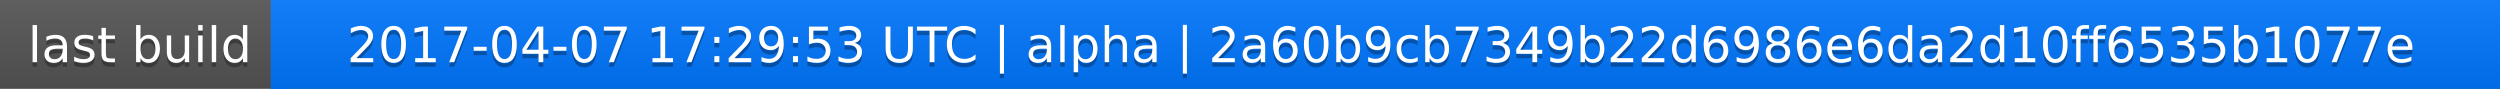
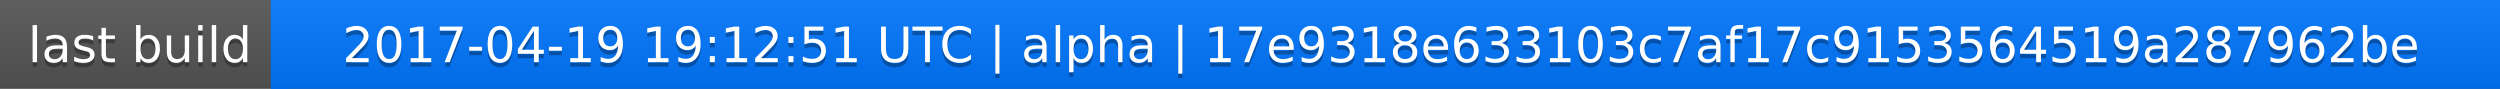
<svg xmlns="http://www.w3.org/2000/svg" width="563" height="20">
  <linearGradient id="a" x2="0" y2="100%">
    <stop offset="0" stop-color="#bbb" stop-opacity=".1" />
    <stop offset="1" stop-opacity=".1" />
  </linearGradient>
  <rect rx="0" width="563" height="20" fill="#555" />
  <rect rx="0" x="61" width="502" height="20" fill="#07f" />
  <path fill="#07f" d="M61 0h4v20h-4z" />
  <rect rx="0" width="563" height="20" fill="url(#a)" />
  <g fill="#fff" text-anchor="middle" font-family="DejaVu Sans,Verdana,Geneva,sans-serif" font-size="11">
    <text x="31.5" y="15" fill="#010101" fill-opacity=".3">last build</text>
    <text x="31.5" y="14">last build</text>
-     <text x="311" y="15" fill="#010101" fill-opacity=".3">2017-04-07 17:29:53 UTC | alpha | 2a60b9cb7349b22d6986e6da2d10ff6535b1077e</text>
-     <text x="311" y="14">2017-04-07 17:29:53 UTC | alpha | 2a60b9cb7349b22d6986e6da2d10ff6535b1077e</text>
+     <text x="311" y="15" fill="#010101" fill-opacity=".3">2017-04-19 19:12:51 UTC | alpha | 17e9318e633103c7af17c9153564519a287962be</text>
+     <text x="311" y="14">2017-04-19 19:12:51 UTC | alpha | 17e9318e633103c7af17c9153564519a287962be</text>
  </g>
</svg>
